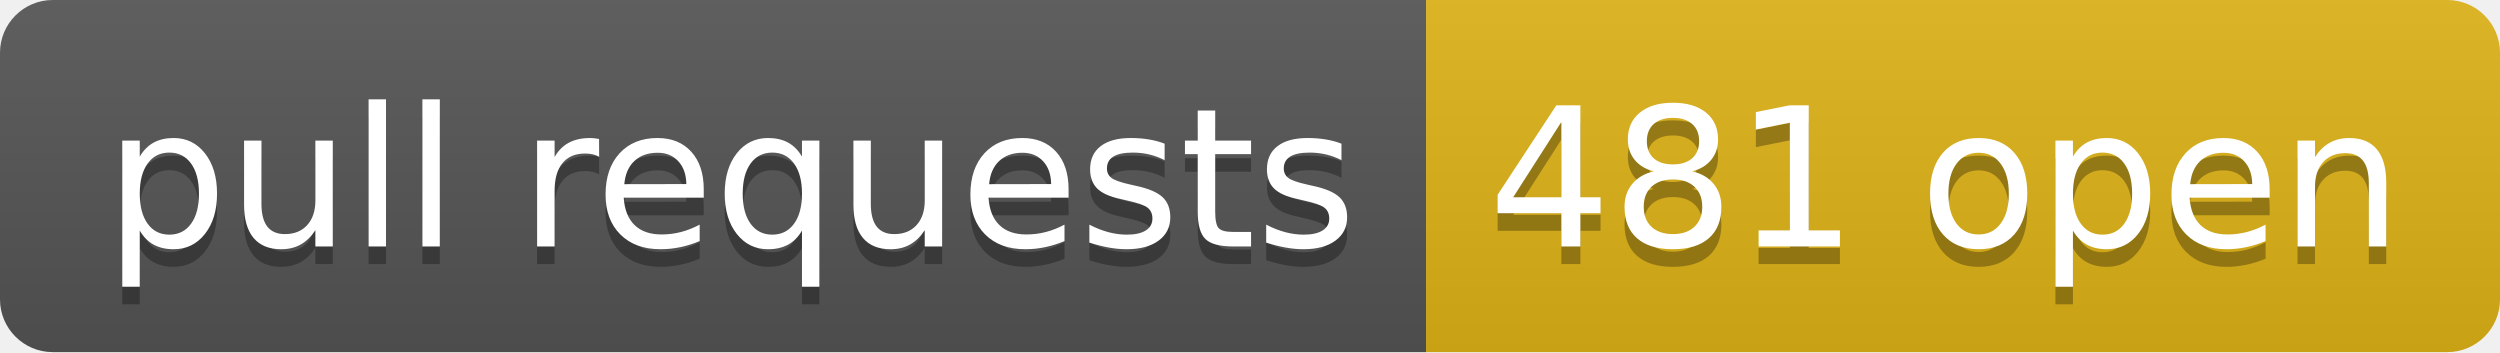
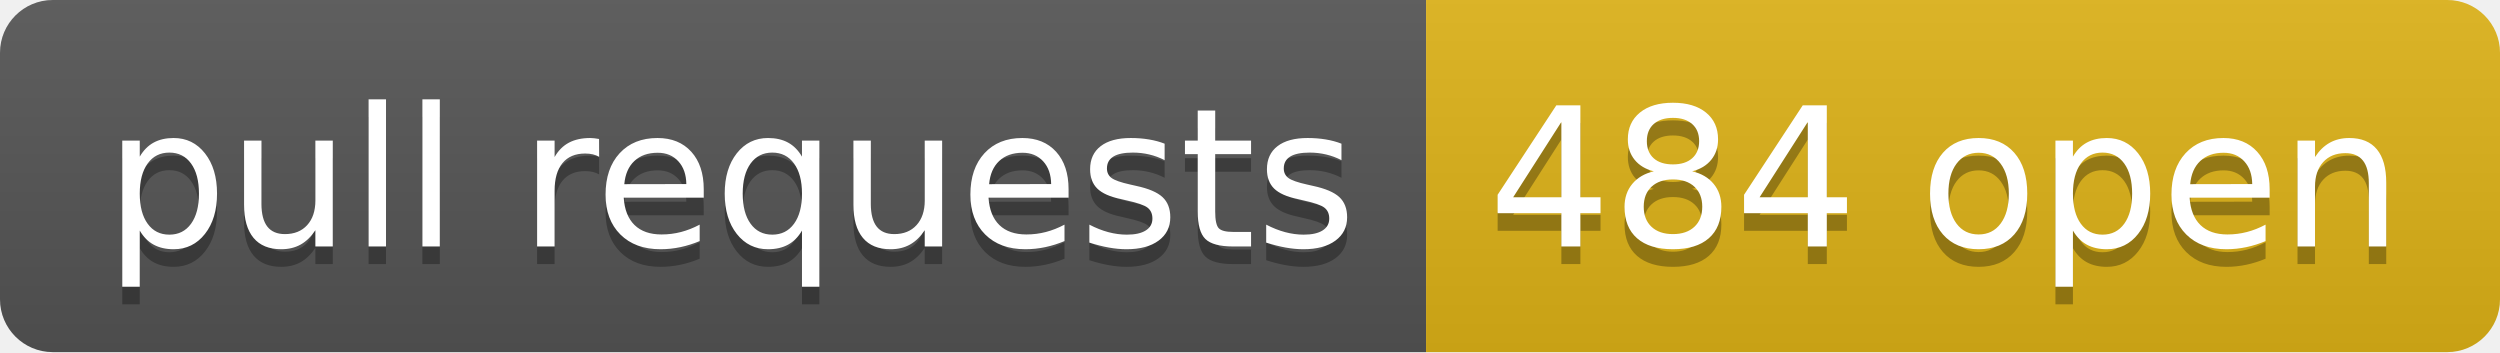
- <svg xmlns="http://www.w3.org/2000/svg" width="142" height="20" role="img" aria-label="pull requests: 481 open">
+ <svg xmlns="http://www.w3.org/2000/svg" width="142" height="20" role="img" aria-label="pull requests: 484 open">
  <linearGradient id="s" x2="0" y2="100%">
    <stop offset="0" stop-color="#bbb" stop-opacity=".1" />
    <stop offset="1" stop-opacity=".1" />
  </linearGradient>
  <clipPath id="r">
    <rect width="142" height="20" rx="3" fill="#fff" />
  </clipPath>
  <g clip-path="url(#r)">
    <rect width="81" height="20" fill="#555" />
    <rect x="81" width="61" height="20" fill="#dfb317" />
    <rect width="142" height="20" fill="url(#s)" />
  </g>
  <g fill="#fff" text-anchor="middle" font-family="Verdana,Geneva,DejaVu Sans,sans-serif" text-rendering="geometricPrecision" font-size="110">
    <text aria-hidden="true" x="415" y="150" fill="#010101" fill-opacity=".3" transform="scale(.1)" textLength="710">pull requests</text>
    <text x="415" y="140" transform="scale(.1)" fill="#fff" textLength="710">pull requests</text>
-     <text aria-hidden="true" x="1105" y="150" fill="#010101" fill-opacity=".3" transform="scale(.1)" textLength="510">481 open</text>
-     <text x="1105" y="140" transform="scale(.1)" fill="#fff" textLength="510">481 open</text>
+     <text aria-hidden="true" x="1105" y="150" fill="#010101" fill-opacity=".3" transform="scale(.1)" textLength="510">484 open</text>
+     <text x="1105" y="140" transform="scale(.1)" fill="#fff" textLength="510">484 open</text>
  </g>
</svg>
